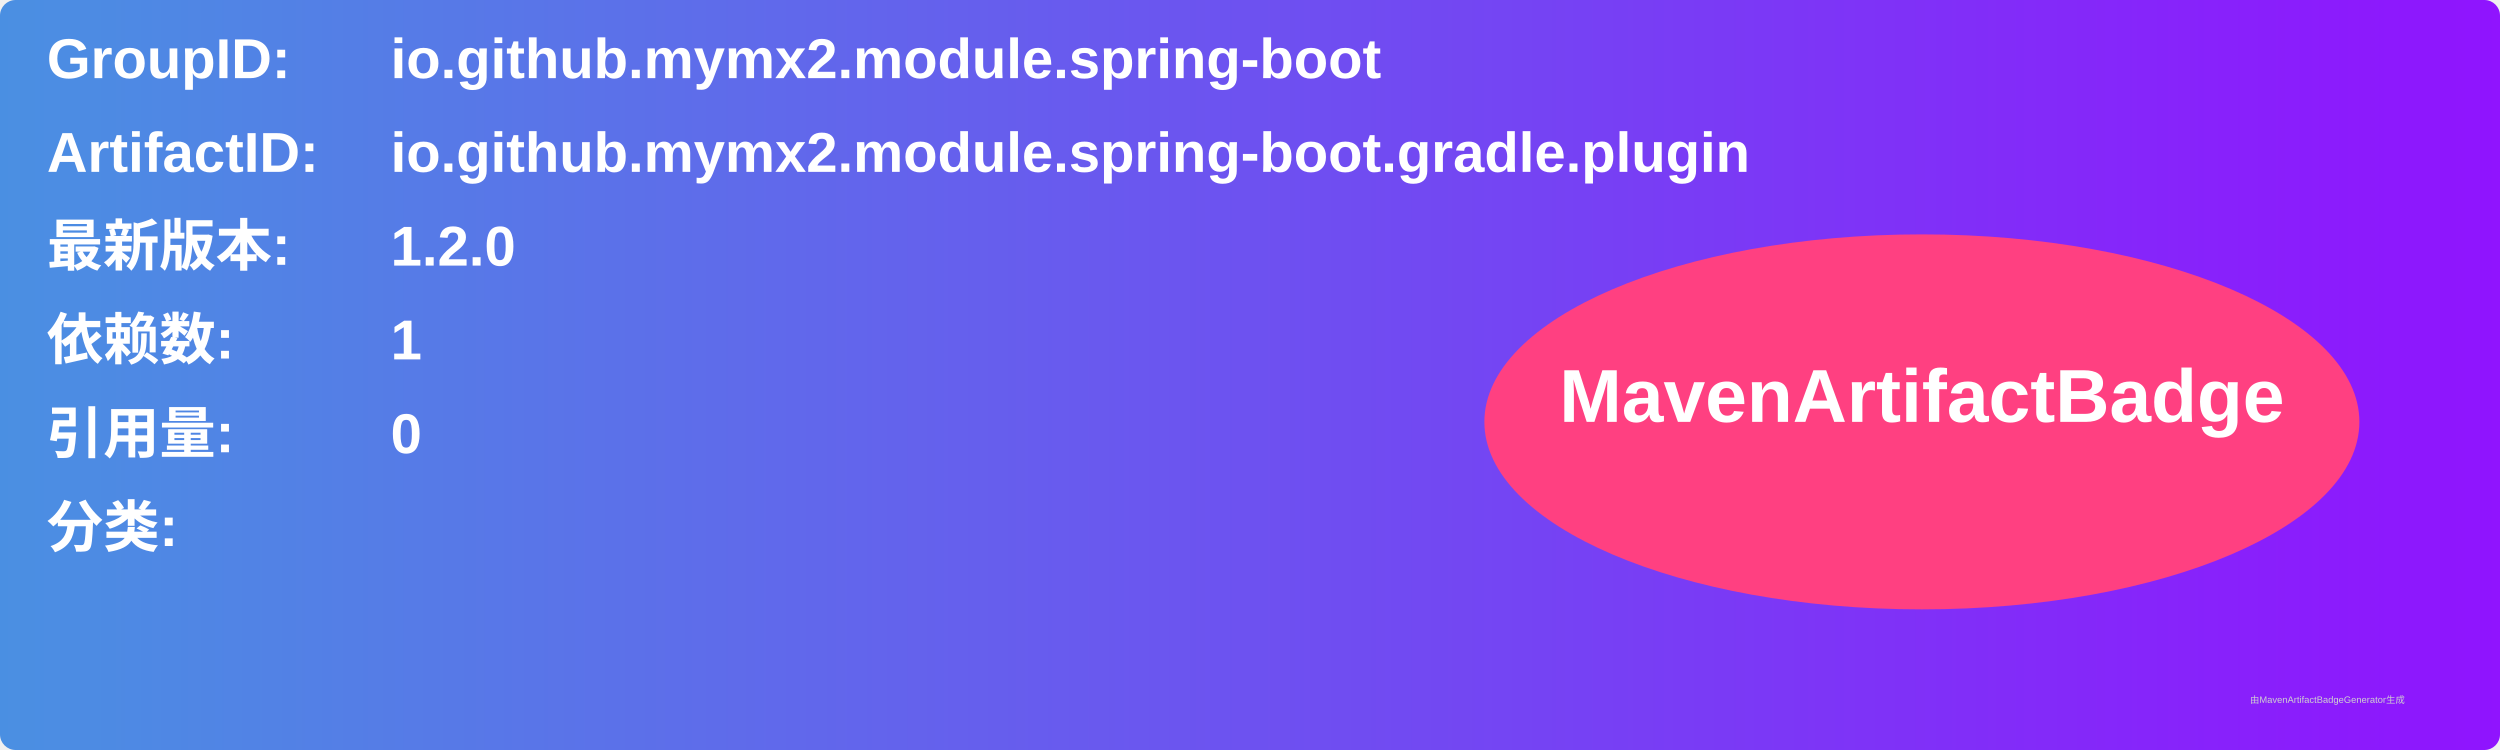
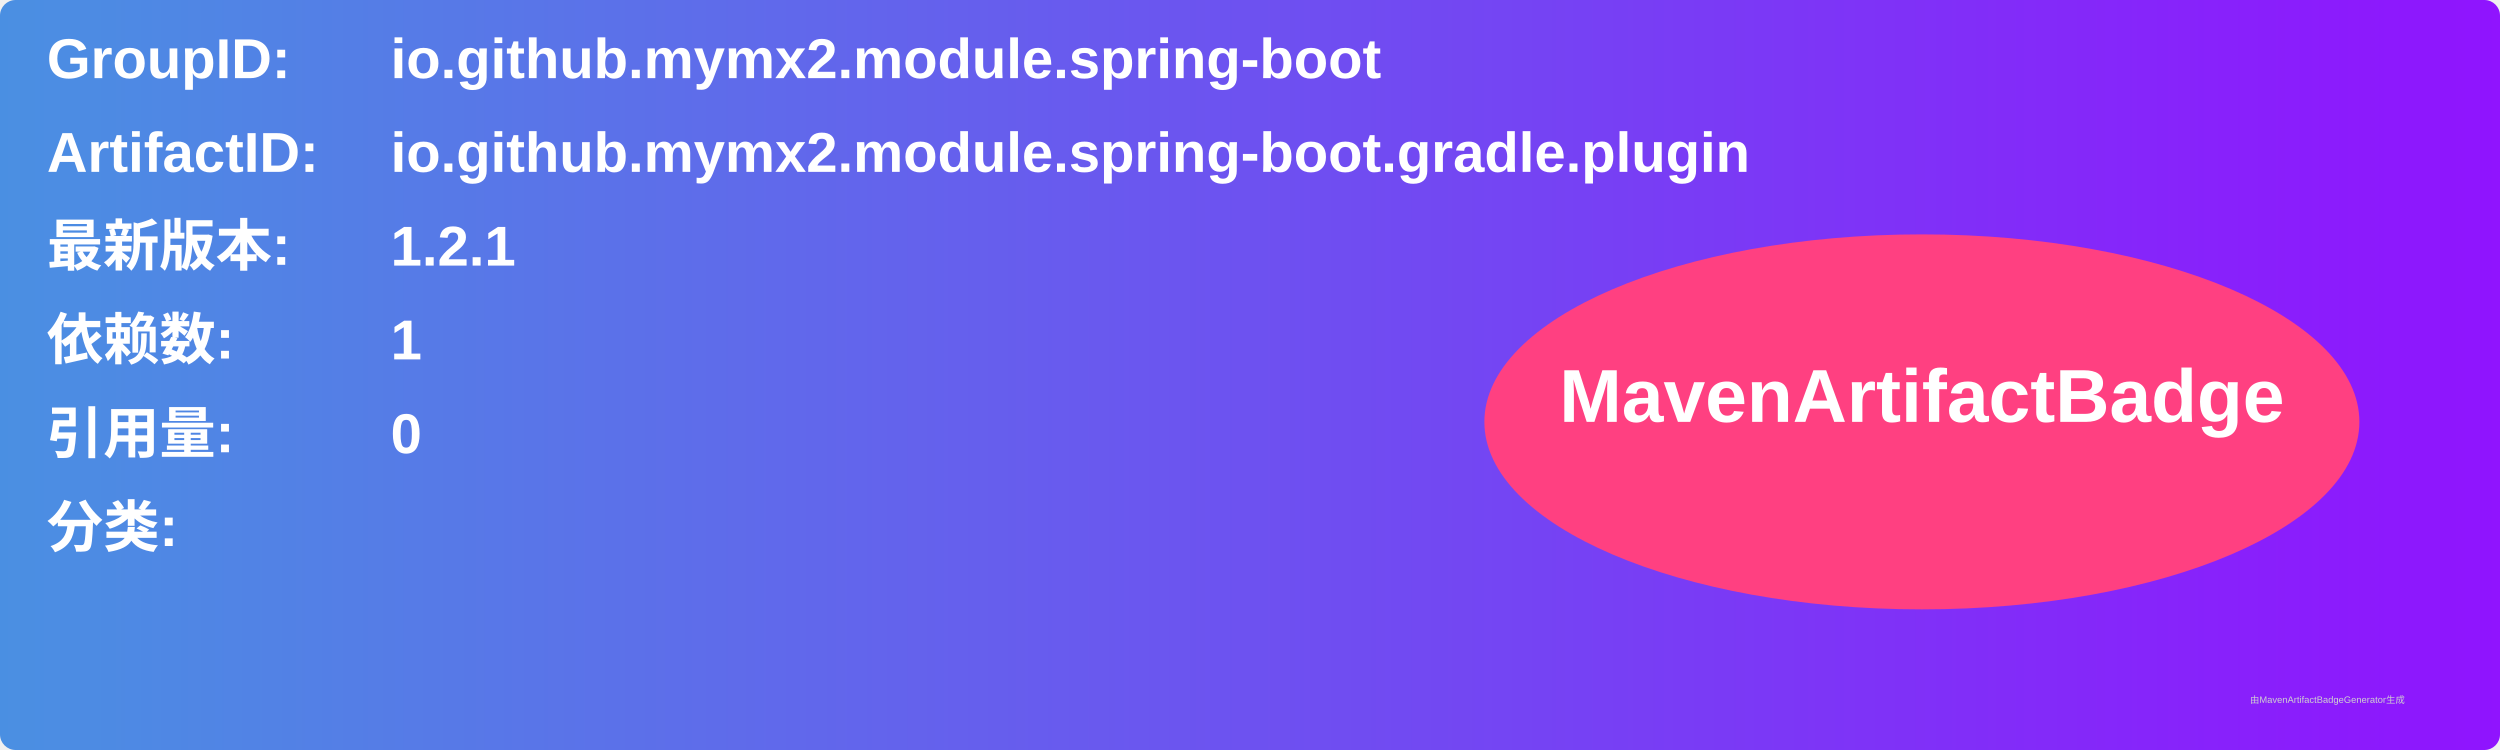
<svg xmlns="http://www.w3.org/2000/svg" width="800" height="240" viewBox="0 0 800 240">
  <linearGradient id="grad" x1="0%" y1="0%" x2="100%" y2="0%">
    <stop offset="0%" stop-color="#4a90e2" />
    <stop offset="100%" stop-color="#9013fe" />
  </linearGradient>
  <rect width="100%" height="100%" rx="5" ry="5" fill="url(#grad)" />
  <g transform="translate(15, 15)">
    <text x="0" y="10" font-family="Arial" font-size="18" fill="white" font-weight="bold" width="260">GroupID:</text>
    <text x="110" y="10" font-family="Arial" font-size="18" fill="white" font-weight="bold" width="460">io.github.mymx2.module.spring-boot</text>
    <text x="0" y="40" font-family="Arial" font-size="18" fill="white" font-weight="bold" width="260">ArtifactID:</text>
    <text x="110" y="40" font-family="Arial" font-size="18" fill="white" font-weight="bold" width="460">io.github.mymx2.module.spring-boot.gradle.plugin</text>
    <text x="0" y="70" font-family="Arial" font-size="18" fill="white" font-weight="bold">最新版本:</text>
    <text x="110" y="70" font-family="Arial" font-size="18" fill="white" font-weight="bold">
-       <tspan font-weight="bold">1.2.0</tspan>
+       <tspan font-weight="bold">1.2.1</tspan>
    </text>
    <text x="0" y="100" font-family="Arial" font-size="18" fill="white" font-weight="bold">依赖数: </text>
    <text x="110" y="100" font-family="Arial" font-size="18" fill="white">
      <tspan font-weight="bold">1</tspan>
    </text>
    <text x="0" y="130" font-family="Arial" font-size="18" fill="white" font-weight="bold">引用量: </text>
    <text x="110" y="130" font-family="Arial" font-size="18" fill="white">
      <tspan font-weight="bold">0</tspan>
    </text>
    <text x="0" y="160" font-family="Arial" font-size="18" fill="white" font-weight="bold">分类:</text>
    <text x="10" y="190" font-family="Arial" font-size="10" fill="white">
      <tspan font-weight="bold" />
    </text>
    <ellipse cx="600" cy="120" rx="140" ry="60" fill="#ff4081" />
    <text x="600" y="120" text-anchor="middle" font-family="Arial" font-size="24" fill="white" font-weight="bold">MavenArtifactBadge</text>
  </g>
  <text x="720" y="225" font-family="Arial" font-size="3" fill="#d0d0d0">由MavenArtifactBadgeGenerator生成</text>
</svg>
